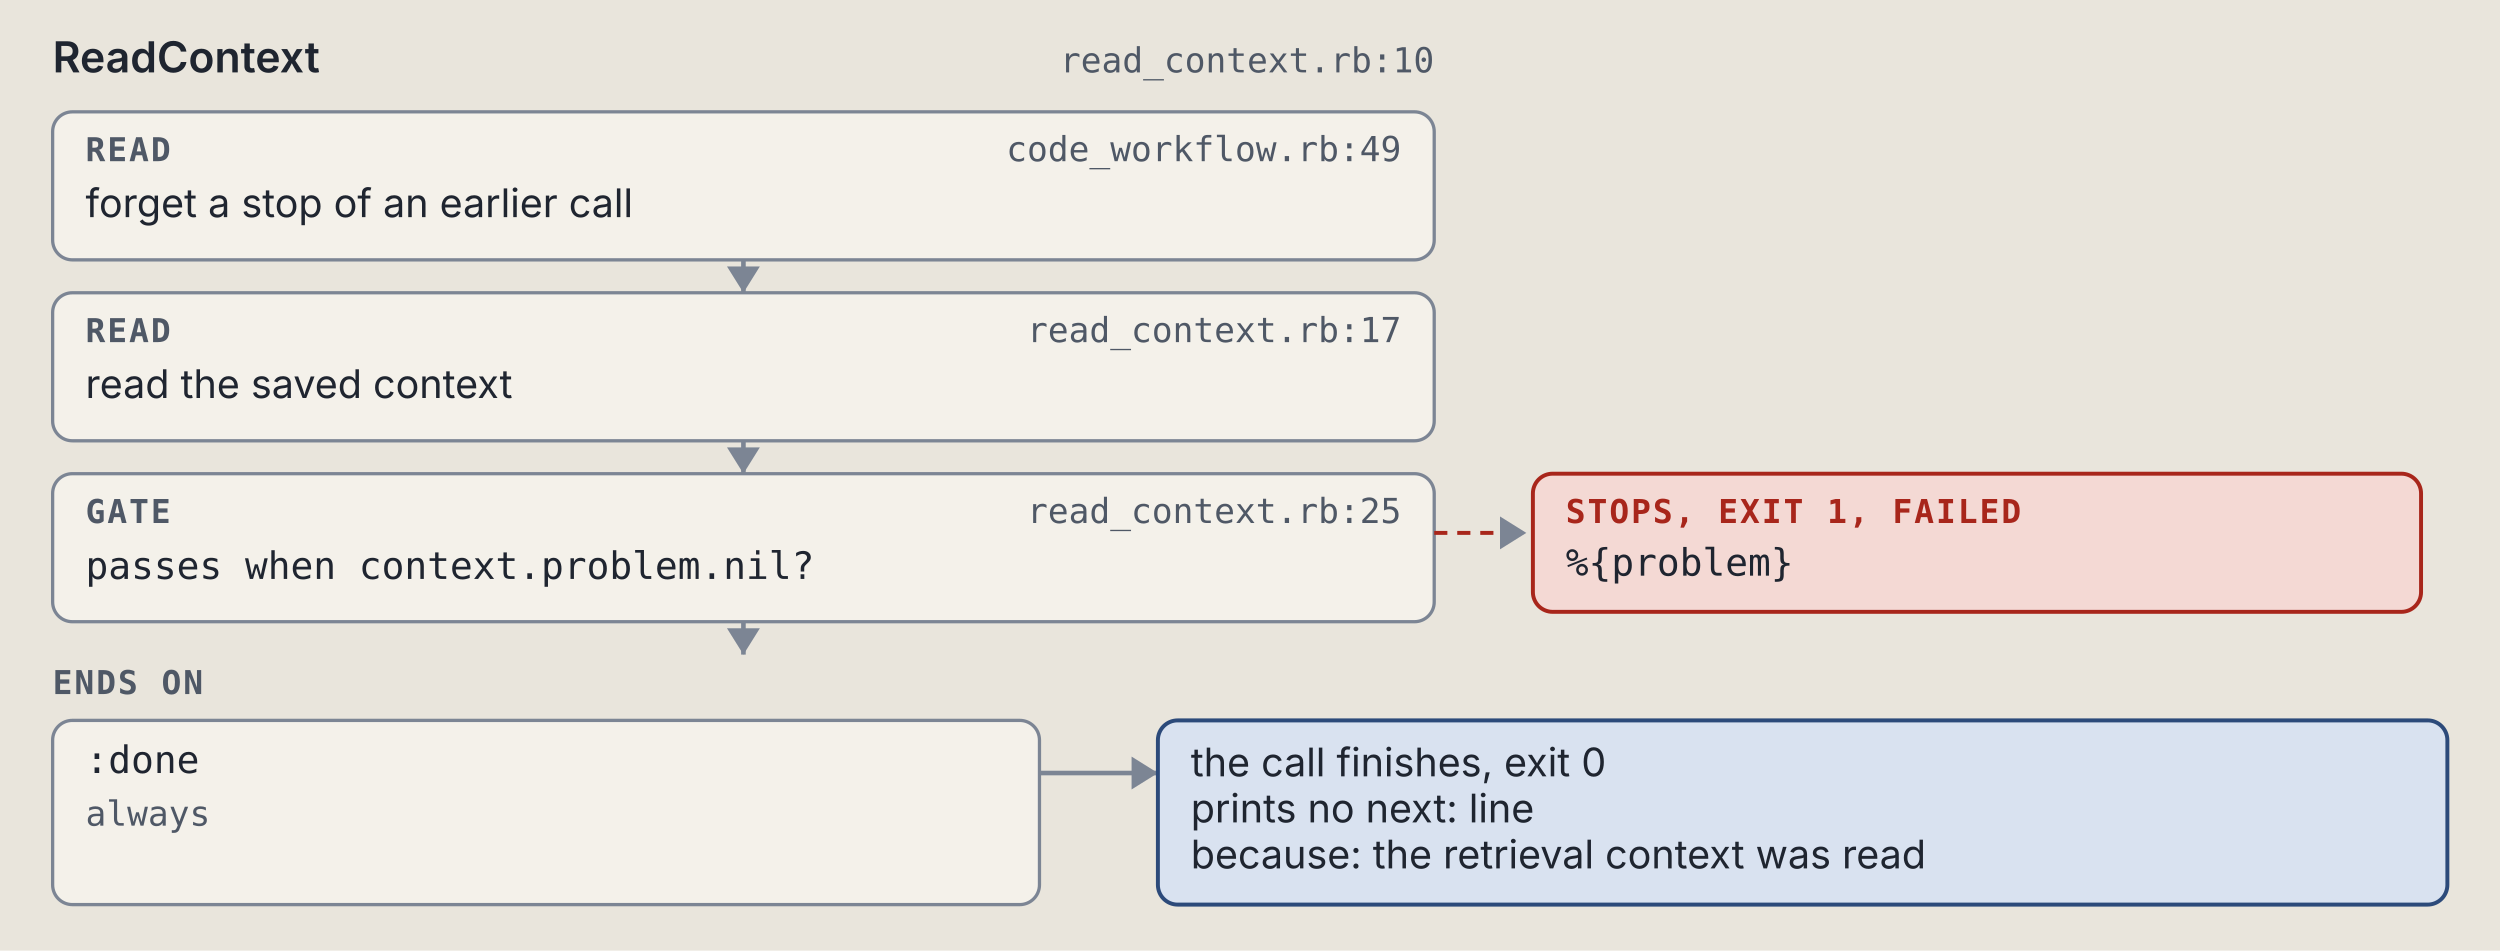
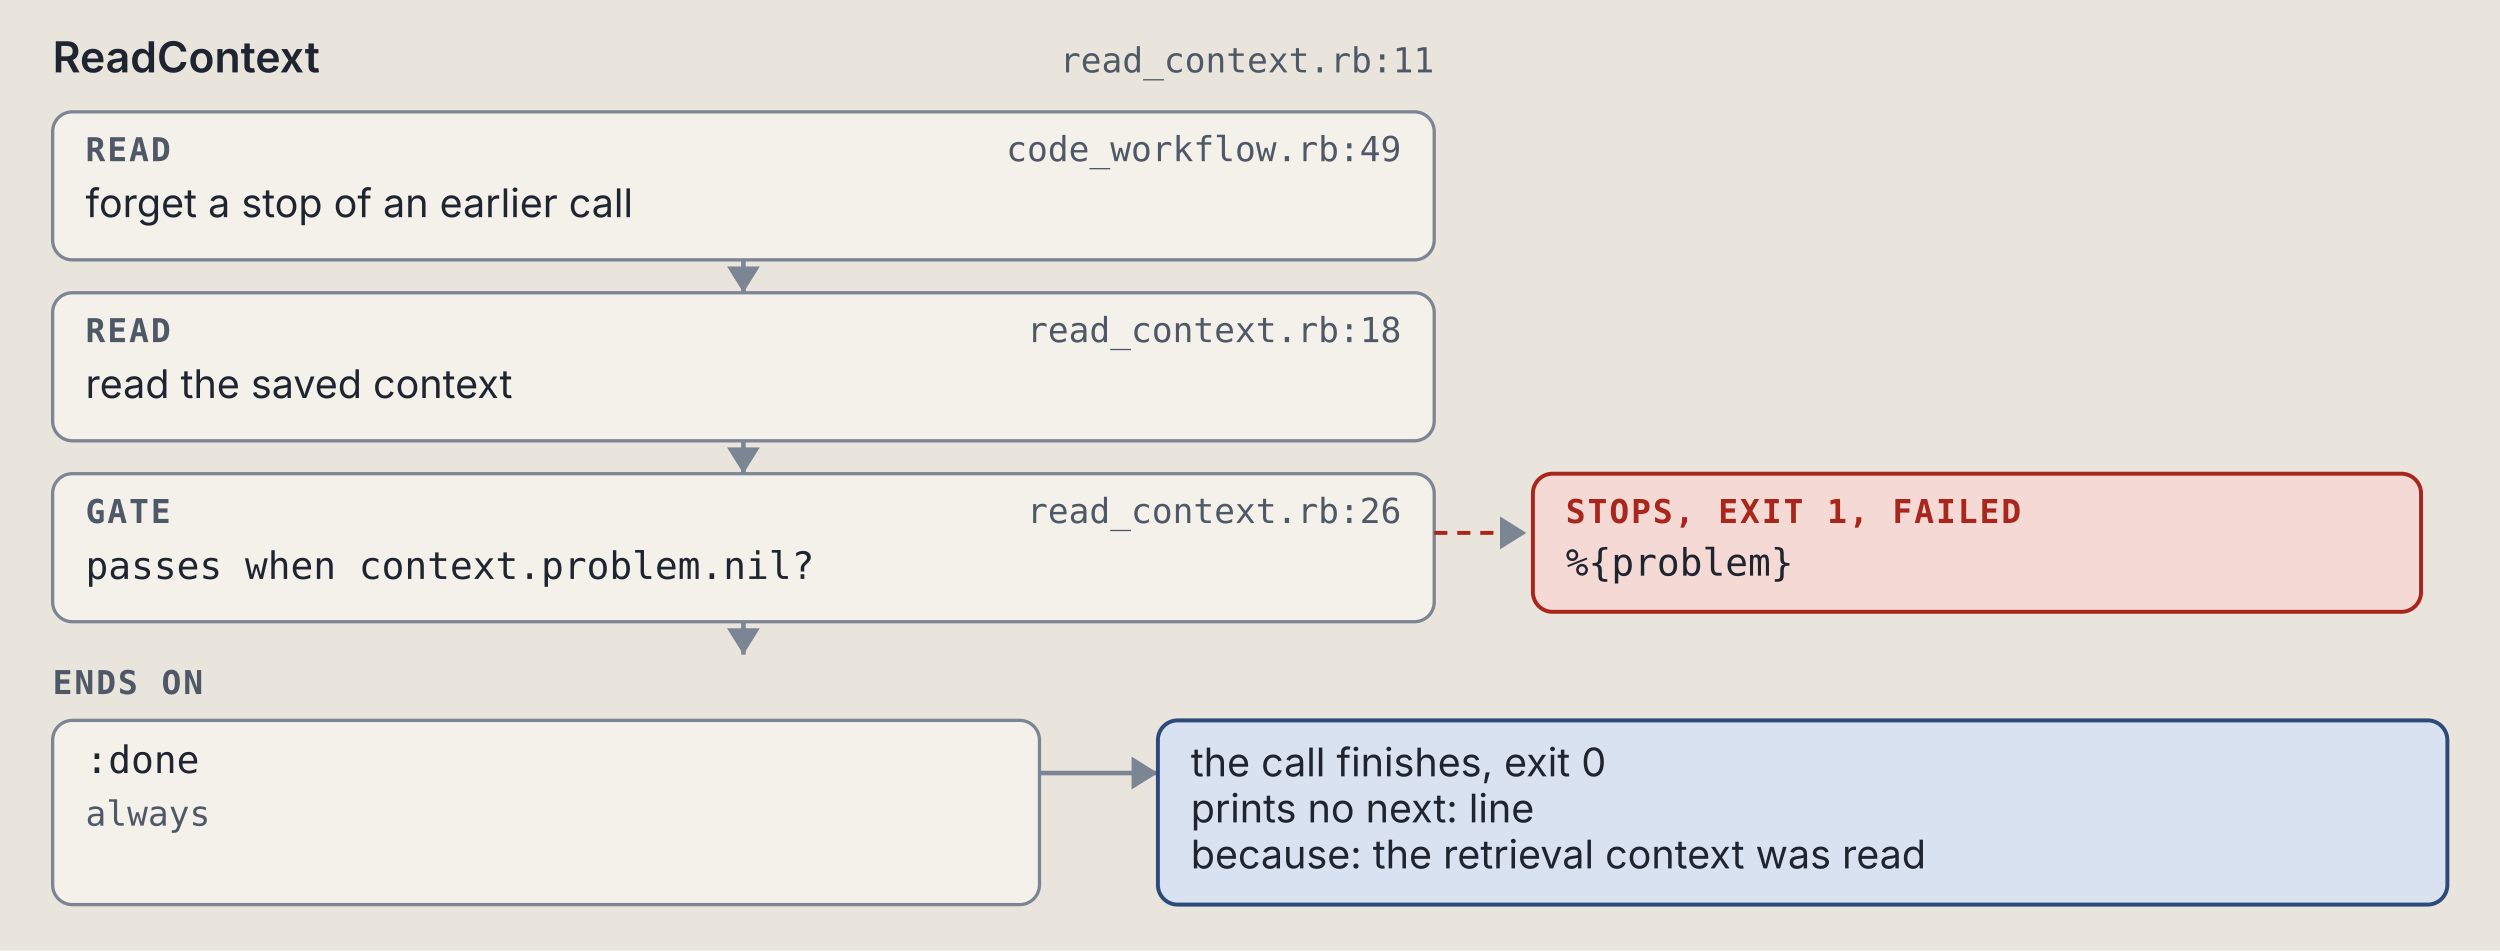
<svg xmlns="http://www.w3.org/2000/svg" viewBox="0 0 760 289" width="760" height="289" role="img" xml:space="preserve">
  <style>.ground { fill: #e9e5dc; }
.card { fill: #f4f1ea; stroke: #7c8594; stroke-width: 1; }
.lane-code { fill: #d5e8e3; stroke: #0d6b61; stroke-width: 1.5; }
.lane-agent { fill: #f1e2c7; stroke: #9a5508; stroke-width: 1.5; }
.stop-refusal { fill: #e4dcf5; stroke: #5b35b0; stroke-width: 1.2; }
.stop-failure { fill: #f4d9d4; stroke: #a8261b; stroke-width: 1.2; }
.end { fill: #d9e2f0; stroke: #2c4a7a; stroke-width: 1.2; }
.wire { fill: none; stroke: #7c8594; stroke-width: 1.4; }
.wire-read { fill: none; stroke: #7c8594; stroke-width: 1.4; stroke-dasharray: 5 3; }
.wire-refusal { fill: none; stroke: #5b35b0; stroke-width: 1.2; stroke-dasharray: 4 3; }
.wire-failure { fill: none; stroke: #a8261b; stroke-width: 1.2; stroke-dasharray: 4 3; }
.head { fill: #7c8594; }
.t { fill: #1f2530; font: 12px "IBM Plex Sans", system-ui, -apple-system, "Segoe UI", sans-serif; }
.tb { fill: #1f2530; font: 600 13px "IBM Plex Sans", system-ui, -apple-system, "Segoe UI", sans-serif; }
.tm { fill: #1f2530; font: 11.5px "IBM Plex Mono", ui-monospace, Menlo, Consolas, monospace; }
.tag { font: 600 10px "IBM Plex Mono", ui-monospace, Menlo, Consolas, monospace; letter-spacing: .06em; }
.tag-code { fill: #0d6b61; } .tag-agent { fill: #9a5508; } .tag-refusal { fill: #5b35b0; }
.tag-failure { fill: #a8261b; } .tag-end { fill: #2c4a7a; } .tag-muted { fill: #4f5866; }
.tm.tag-muted { font-size: 10.5px; }
.db { fill: #d9e2f0; stroke: #2c4a7a; stroke-width: 1.2; }
.codebox { fill: #f4f1ea; stroke: #7c8594; stroke-width: 1; }
.cx { fill: #1f2530; font: 12px "IBM Plex Mono", ui-monospace, Menlo, Consolas, monospace; white-space: pre; }
.cx-n { fill: #4f5866; font: 11px "IBM Plex Mono", ui-monospace, Menlo, Consolas, monospace; }
.cx-k { fill: #5b35b0; } .cx-s { fill: #9a5508; } .cx-y { fill: #0d6b61; }
.cx-w { fill: #2c4a7a; font-weight: 600; } .cx-t { fill: #a8261b; } .cx-c { fill: #4f5866; font-style: italic; }
.badge { fill: #2c4a7a; } .badge-t { fill: #e9e5dc; font: 600 11px "IBM Plex Mono", ui-monospace, Menlo, Consolas, monospace; }
.bracket { fill: none; stroke: #2c4a7a; stroke-width: 1.4; }
.term { fill: #16191e; stroke: #7c8594; stroke-width: 1; }
.term-t { fill: #e6e2d8; font: 12px "IBM Plex Mono", ui-monospace, Menlo, Consolas, monospace; }
.term-p { fill: #8fd18f; font: 12px "IBM Plex Mono", ui-monospace, Menlo, Consolas, monospace; }
.term-m { fill: #a3abb6; font: 12px "IBM Plex Mono", ui-monospace, Menlo, Consolas, monospace; }
.big { font: 700 36px "IBM Plex Mono", ui-monospace, Menlo, Consolas, monospace; }

@media (prefers-color-scheme: dark) {
.ground { fill: #171a1f; }
.card { fill: #20242b; stroke: #8a93a2; stroke-width: 1; }
.lane-code { fill: #173a36; stroke: #5cc4b4; stroke-width: 1.5; }
.lane-agent { fill: #3d2e17; stroke: #e5a95a; stroke-width: 1.5; }
.stop-refusal { fill: #2d2445; stroke: #b59cf2; stroke-width: 1.2; }
.stop-failure { fill: #45211e; stroke: #f2958a; stroke-width: 1.2; }
.end { fill: #1f2c42; stroke: #97b6e8; stroke-width: 1.2; }
.wire { fill: none; stroke: #8a93a2; stroke-width: 1.4; }
.wire-read { fill: none; stroke: #8a93a2; stroke-width: 1.4; stroke-dasharray: 5 3; }
.wire-refusal { fill: none; stroke: #b59cf2; stroke-width: 1.2; stroke-dasharray: 4 3; }
.wire-failure { fill: none; stroke: #f2958a; stroke-width: 1.2; stroke-dasharray: 4 3; }
.head { fill: #8a93a2; }
.t { fill: #e8e4da; font: 12px "IBM Plex Sans", system-ui, -apple-system, "Segoe UI", sans-serif; }
.tb { fill: #e8e4da; font: 600 13px "IBM Plex Sans", system-ui, -apple-system, "Segoe UI", sans-serif; }
.tm { fill: #e8e4da; font: 11.5px "IBM Plex Mono", ui-monospace, Menlo, Consolas, monospace; }
.tag { font: 600 10px "IBM Plex Mono", ui-monospace, Menlo, Consolas, monospace; letter-spacing: .06em; }
.tag-code { fill: #5cc4b4; } .tag-agent { fill: #e5a95a; } .tag-refusal { fill: #b59cf2; }
.tag-failure { fill: #f2958a; } .tag-end { fill: #97b6e8; } .tag-muted { fill: #b3b9c3; }
.tm.tag-muted { font-size: 10.5px; }
.db { fill: #1f2c42; stroke: #97b6e8; stroke-width: 1.2; }
.codebox { fill: #20242b; stroke: #8a93a2; stroke-width: 1; }
.cx { fill: #e8e4da; font: 12px "IBM Plex Mono", ui-monospace, Menlo, Consolas, monospace; white-space: pre; }
.cx-n { fill: #b3b9c3; font: 11px "IBM Plex Mono", ui-monospace, Menlo, Consolas, monospace; }
.cx-k { fill: #b59cf2; } .cx-s { fill: #e5a95a; } .cx-y { fill: #5cc4b4; }
.cx-w { fill: #97b6e8; font-weight: 600; } .cx-t { fill: #f2958a; } .cx-c { fill: #b3b9c3; font-style: italic; }
.badge { fill: #97b6e8; } .badge-t { fill: #171a1f; font: 600 11px "IBM Plex Mono", ui-monospace, Menlo, Consolas, monospace; }
.bracket { fill: none; stroke: #97b6e8; stroke-width: 1.4; }
.term { fill: #16191e; stroke: #8a93a2; stroke-width: 1; }
.term-t { fill: #e6e2d8; font: 12px "IBM Plex Mono", ui-monospace, Menlo, Consolas, monospace; }
.term-p { fill: #8fd18f; font: 12px "IBM Plex Mono", ui-monospace, Menlo, Consolas, monospace; }
.term-m { fill: #a3abb6; font: 12px "IBM Plex Mono", ui-monospace, Menlo, Consolas, monospace; }
.big { font: 700 36px "IBM Plex Mono", ui-monospace, Menlo, Consolas, monospace; }
}</style>
  <rect width="100%" height="100%" class="ground" />
  <text x="16" y="22" class="tb" text-anchor="start">ReadContext</text>
-   <text x="436" y="22" class="tm tag-muted" text-anchor="end">read_context.rb:10</text>
+   <text x="436" y="22" class="tm tag-muted" text-anchor="end">read_context.rb:11</text>
  <rect x="16" y="34" width="420" height="45" rx="6" class="card" />
  <text x="26" y="49" class="tag tag-muted" text-anchor="start">READ</text>
  <text x="426" y="49" class="tm tag-muted" text-anchor="end">code_workflow.rb:49</text>
  <text x="26" y="66" class="t" text-anchor="start">forget a stop of an earlier call</text>
  <path d="M 226 79 L 226 89" class="wire" />
  <path d="M 221 81 L 226 89 L 231 81 Z" class="head" />
  <rect x="16" y="89" width="420" height="45" rx="6" class="card" />
  <text x="26" y="104" class="tag tag-muted" text-anchor="start">READ</text>
-   <text x="426" y="104" class="tm tag-muted" text-anchor="end">read_context.rb:17</text>
+   <text x="426" y="104" class="tm tag-muted" text-anchor="end">read_context.rb:18</text>
  <text x="26" y="121" class="t" text-anchor="start">read the saved context</text>
  <path d="M 226 134 L 226 144" class="wire" />
  <path d="M 221 136 L 226 144 L 231 136 Z" class="head" />
  <rect x="16" y="144" width="420" height="45" rx="6" class="card" />
  <text x="26" y="159" class="tag tag-muted" text-anchor="start">GATE</text>
-   <text x="426" y="159" class="tm tag-muted" text-anchor="end">read_context.rb:25</text>
+   <text x="426" y="159" class="tm tag-muted" text-anchor="end">read_context.rb:26</text>
  <text x="26" y="176" class="tm" text-anchor="start">passes when context.problem.nil?</text>
  <path d="M 436 162 L 464 162" class="wire-failure" />
  <path d="M 456 157 L 464 162 L 456 167 Z" class="head" />
  <rect x="466" y="144" width="270" height="42" rx="6" class="stop-failure" />
  <text x="476" y="159" class="tag tag-failure" text-anchor="start">STOPS, EXIT 1, FAILED</text>
  <text x="476" y="175" class="tm" text-anchor="start">%{problem}</text>
  <path d="M 226 189 L 226 199" class="wire" />
  <path d="M 221 191 L 226 199 L 231 191 Z" class="head" />
  <text x="16" y="211" class="tag tag-muted" text-anchor="start">ENDS ON</text>
  <rect x="16" y="219" width="300" height="56" rx="6" class="card" />
  <text x="26" y="235" class="tm" text-anchor="start">:done</text>
  <text x="26" y="251" class="tm tag-muted" text-anchor="start">always</text>
  <path d="M 316 235 L 352 235" class="wire" />
  <path d="M 344 230 L 352 235 L 344 240 Z" class="head" />
  <rect x="352" y="219" width="392" height="56" rx="6" class="end" />
  <text x="362" y="236" class="t" text-anchor="start">the call finishes, exit 0</text>
  <text x="362" y="250" class="t" text-anchor="start">prints no next: line</text>
  <text x="362" y="264" class="t" text-anchor="start">because: the retrieval context was read</text>
</svg>
